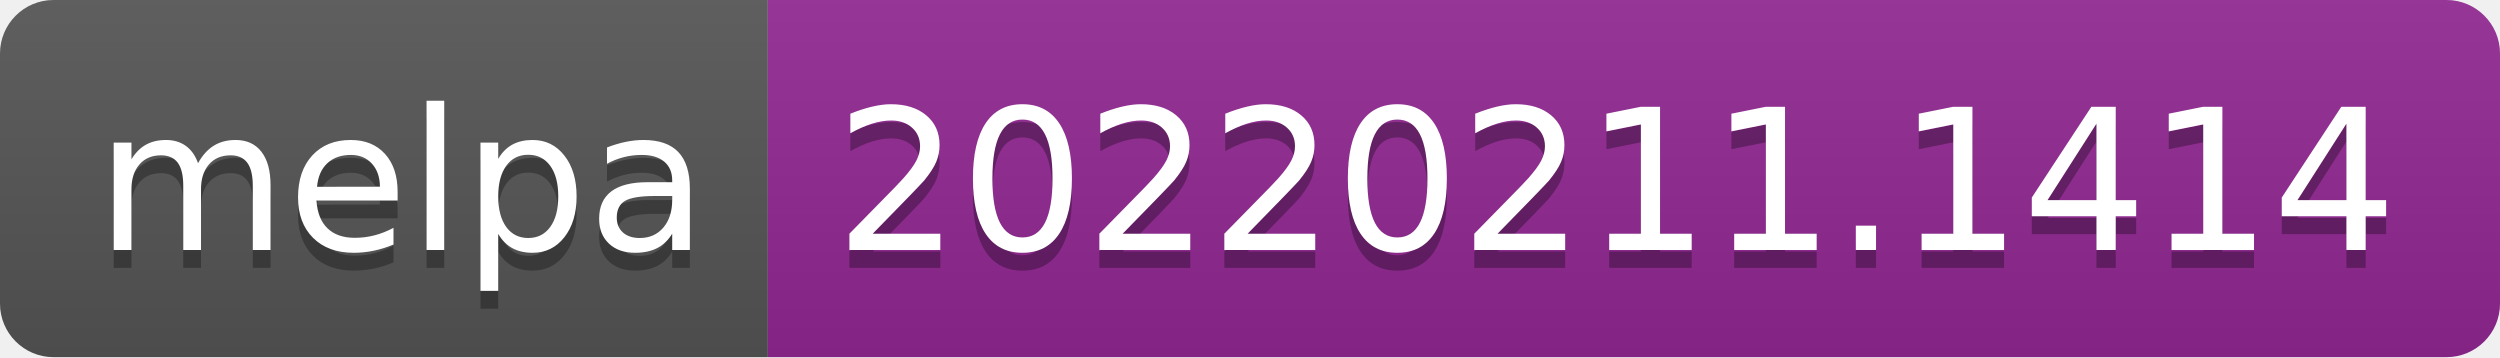
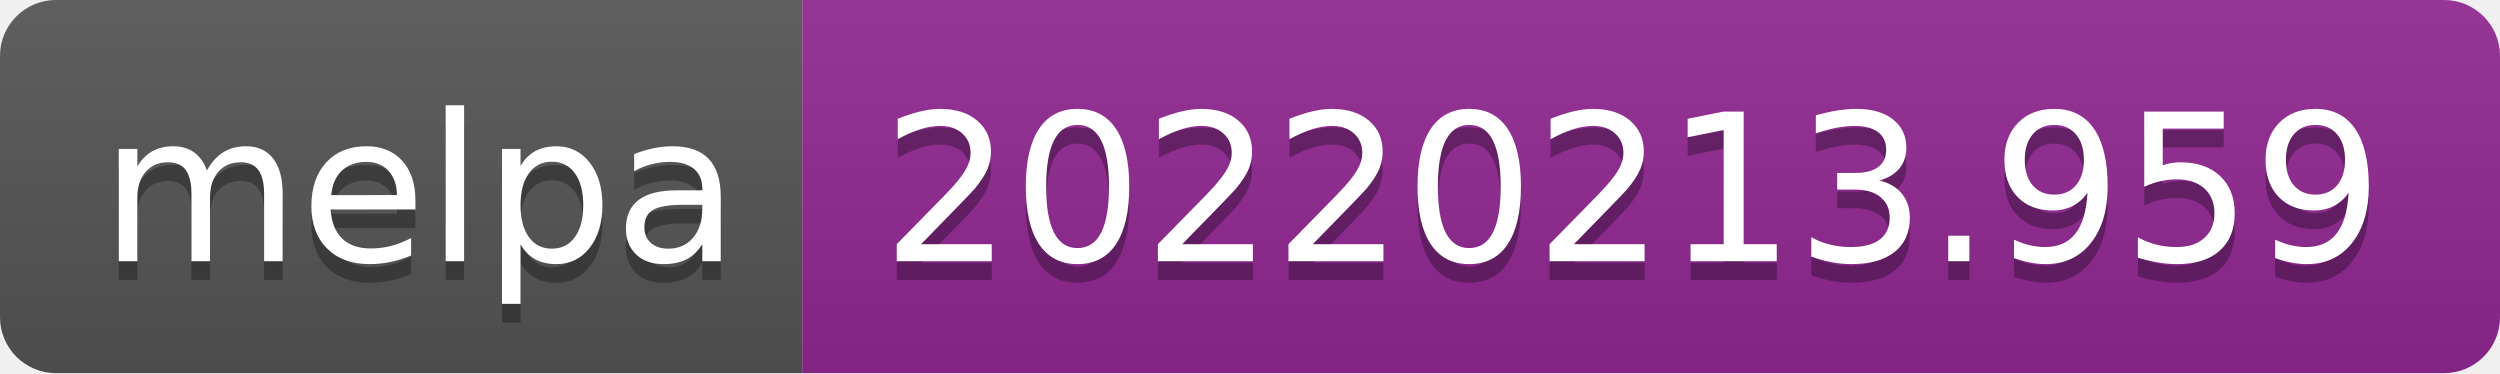
- <svg xmlns="http://www.w3.org/2000/svg" width="140" height="20" role="img" aria-label="melpa: 20220211.1414">
+ <svg xmlns="http://www.w3.org/2000/svg" width="134" height="20" role="img" aria-label="melpa: 20220213.959">
  <linearGradient id="s" x2="0" y2="100%">
    <stop offset="0" stop-color="#bbb" stop-opacity=".1" />
    <stop offset="1" stop-opacity=".1" />
  </linearGradient>
  <clipPath id="r">
-     <rect width="140" height="20" rx="3" fill="#fff" />
+     <rect width="134" height="20" rx="3" fill="#fff" />
  </clipPath>
  <g clip-path="url(#r)">
    <rect width="43" height="20" fill="#555" />
-     <rect x="43" width="97" height="20" fill="#922793" />
-     <rect width="140" height="20" fill="url(#s)" />
+     <rect x="43" width="91" height="20" fill="#922793" />
+     <rect width="134" height="20" fill="url(#s)" />
  </g>
  <g fill="#fff" text-anchor="middle" font-family="Verdana,Geneva,DejaVu Sans,sans-serif" text-rendering="geometricPrecision" font-size="110">
    <text aria-hidden="true" x="225" y="150" fill="#010101" fill-opacity=".3" transform="scale(.1)" textLength="330">melpa</text>
    <text x="225" y="140" transform="scale(.1)" fill="#fff" textLength="330">melpa</text>
-     <text aria-hidden="true" x="905" y="150" fill="#010101" fill-opacity=".3" transform="scale(.1)" textLength="870">20220211.1414</text>
-     <text x="905" y="140" transform="scale(.1)" fill="#fff" textLength="870">20220211.1414</text>
+     <text aria-hidden="true" x="875" y="150" fill="#010101" fill-opacity=".3" transform="scale(.1)" textLength="810">20220213.959</text>
+     <text x="875" y="140" transform="scale(.1)" fill="#fff" textLength="810">20220213.959</text>
  </g>
</svg>
